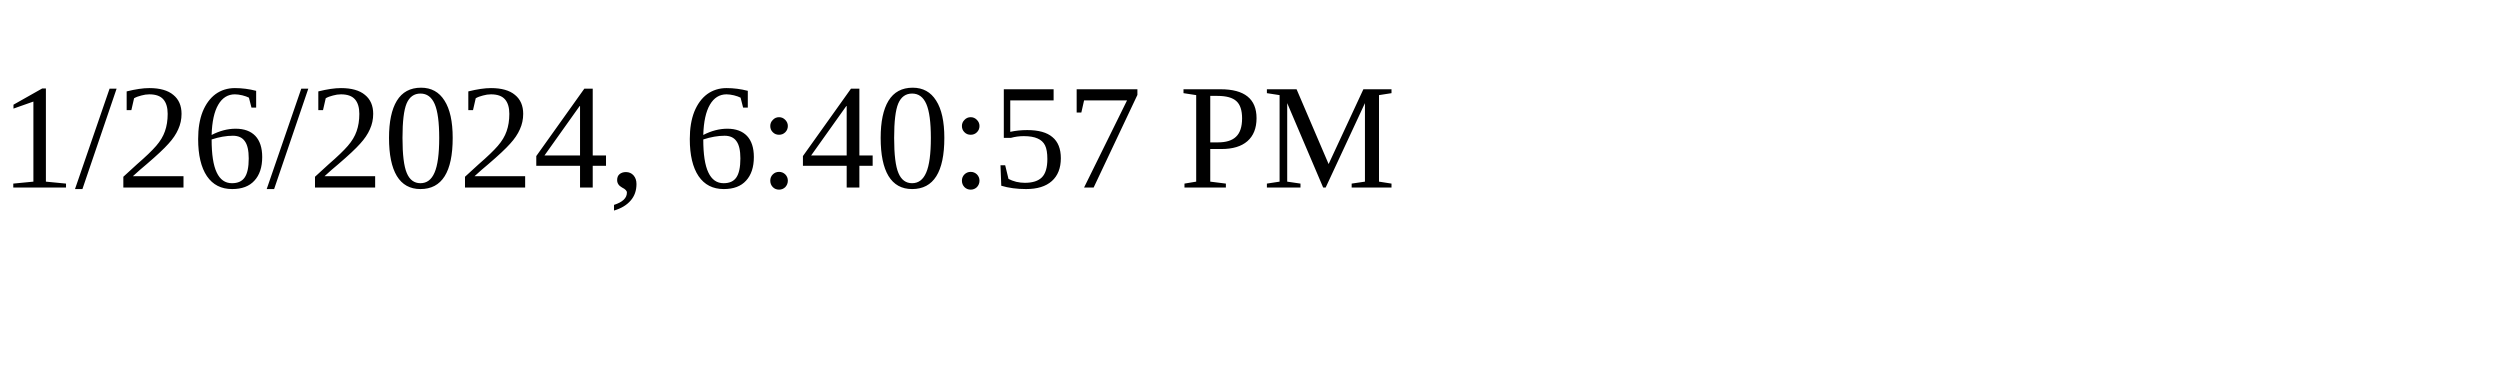
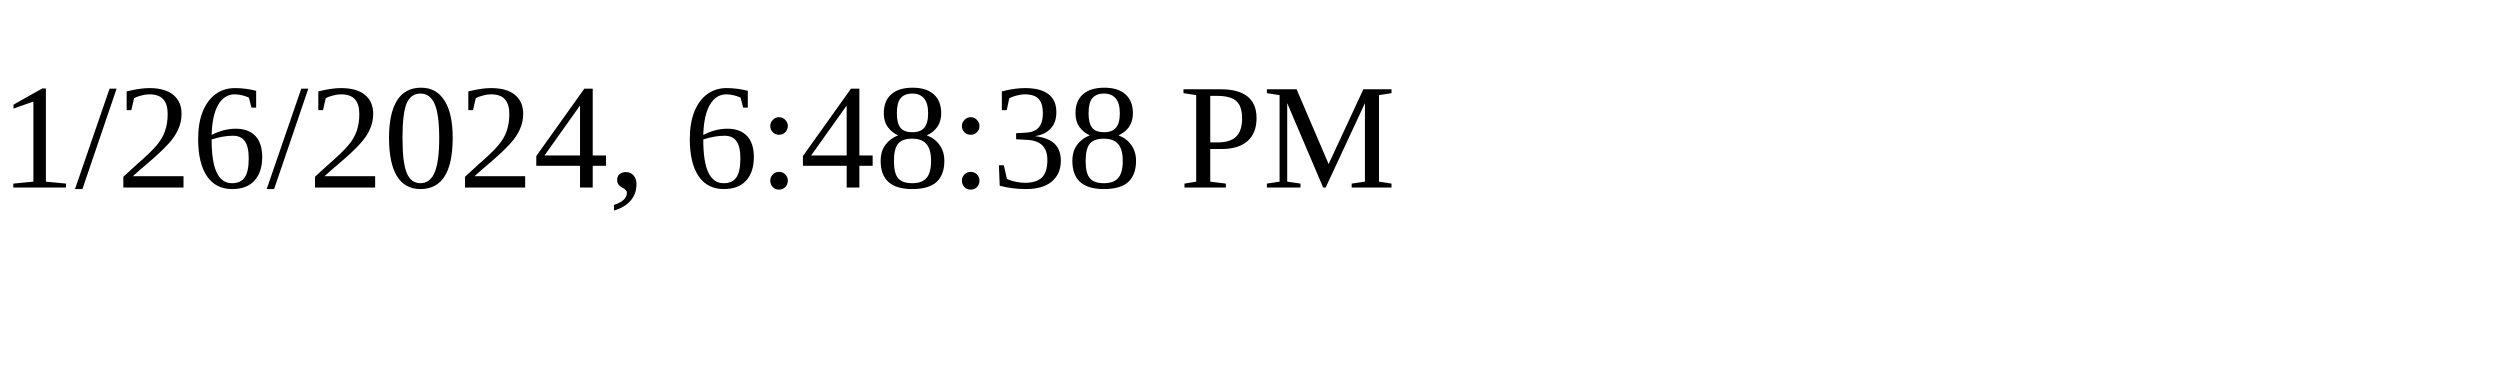
<svg xmlns="http://www.w3.org/2000/svg" height="30" width="200">
-   <text x="0" y="15">1/26/2024, 6:40:57 PM</text>
+   <text x="0" y="15">1/26/2024, 6:48:38 PM</text>
</svg>
